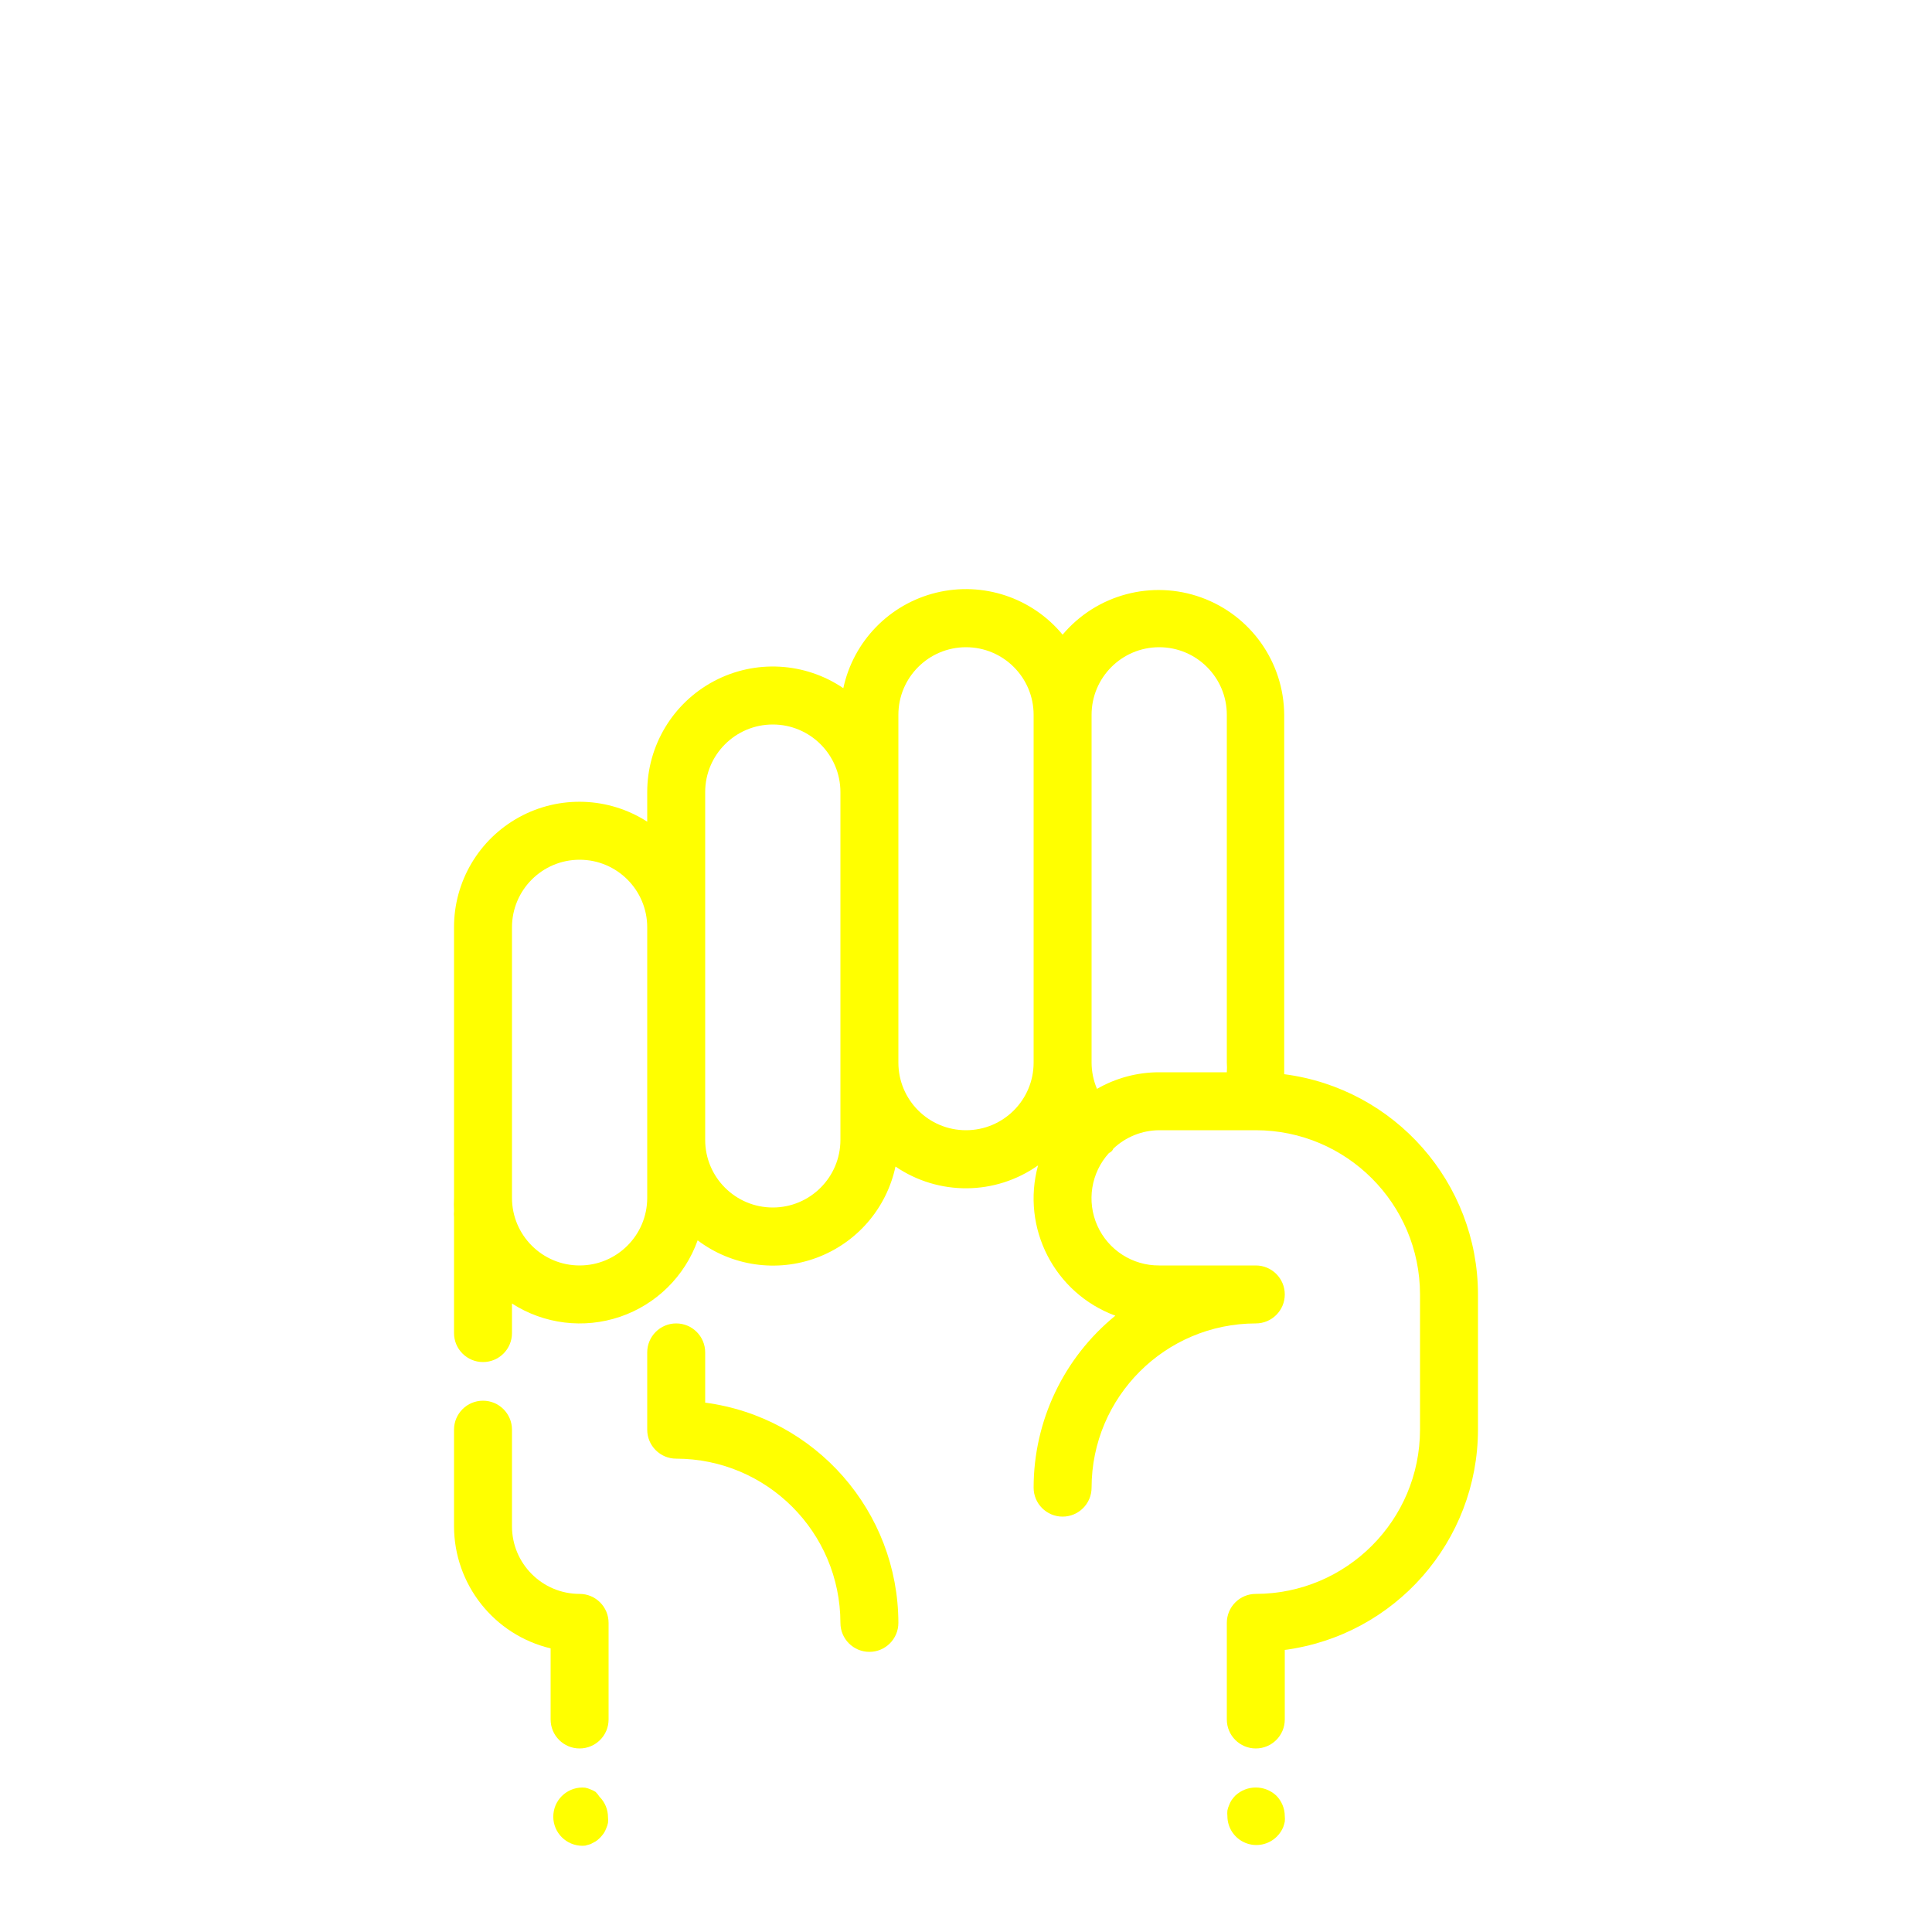
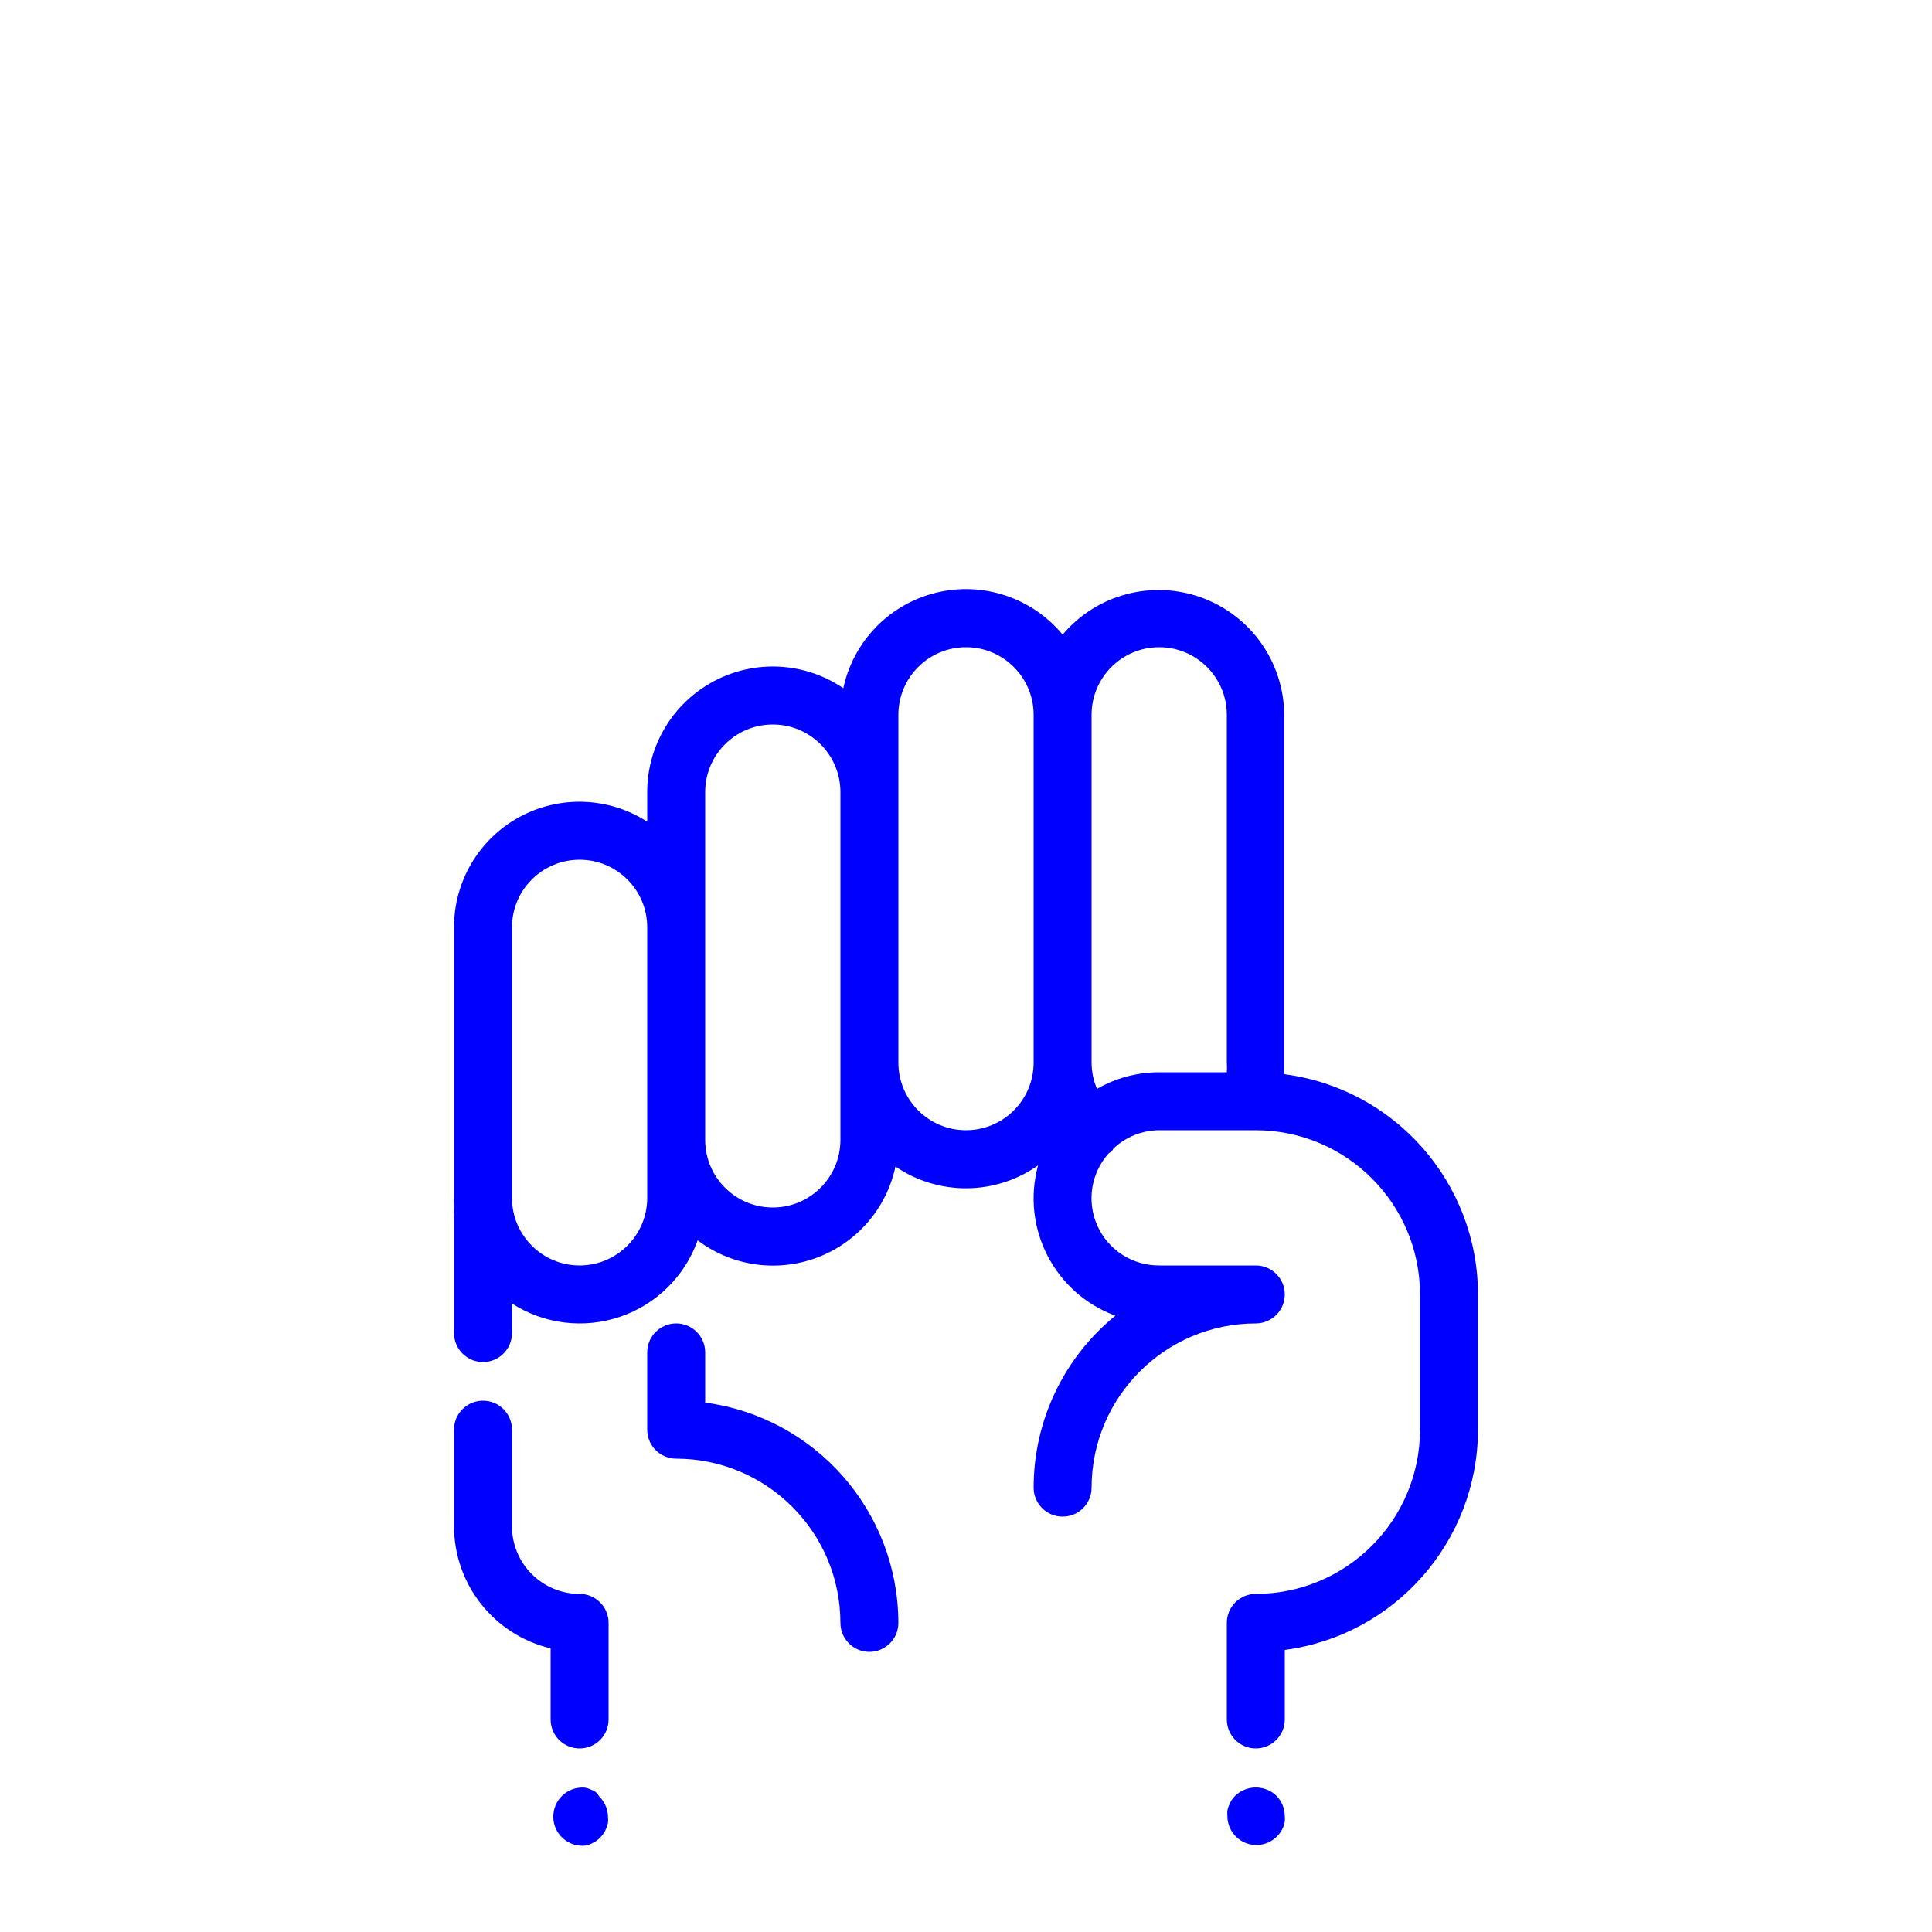
- <svg xmlns="http://www.w3.org/2000/svg" viewBox="0 0 100 100" x="0px" y="0px" style="fill:yellow">
+ <svg xmlns="http://www.w3.org/2000/svg" viewBox="0 0 100 100" x="0px" y="0px" style="fill:blue">
  <path d="M36.5,72.6V70a1.5,1.5,0,0,0-3,0v4A1.5,1.5,0,0,0,35,75.5,8.51,8.51,0,0,1,43.5,84a1.5,1.5,0,0,0,3,0A11.52,11.52,0,0,0,36.5,72.6Z" />
  <path d="M66.47,55.6c0-.2,0-.4,0-.6V37A6.5,6.5,0,0,0,55,32.85a6.49,6.49,0,0,0-11.35,2.77A6.5,6.5,0,0,0,33.5,41v1.53A6.49,6.49,0,0,0,23.5,48V62a6.54,6.54,0,0,0,0,.68,1.5,1.5,0,0,0,0,.32v6a1.5,1.5,0,0,0,3,0V67.47a6.48,6.48,0,0,0,9.61-3.27,6.48,6.48,0,0,0,10.24-3.82,6.47,6.47,0,0,0,7.38-.06,6.47,6.47,0,0,0,4,7.78A11.48,11.48,0,0,0,53.5,77a1.5,1.5,0,0,0,3,0A8.51,8.51,0,0,1,65,68.5a1.5,1.5,0,0,0,0-3H60a3.48,3.48,0,0,1-2.6-5.82.42.42,0,0,0,.23-.23A3.48,3.48,0,0,1,60,58.5h5A8.51,8.51,0,0,1,73.5,67v7A8.51,8.51,0,0,1,65,82.5,1.5,1.5,0,0,0,63.5,84v5a1.5,1.5,0,0,0,3,0V85.4A11.52,11.52,0,0,0,76.5,74V67A11.51,11.51,0,0,0,66.47,55.6ZM33.5,62a3.5,3.5,0,0,1-7,0V48a3.5,3.5,0,0,1,7,0V62Zm10-3a3.5,3.5,0,0,1-7,0V41a3.5,3.5,0,0,1,7,0V59Zm6.5-.5A3.5,3.5,0,0,1,46.5,55V37a3.5,3.5,0,0,1,7,0V55A3.5,3.5,0,0,1,50,58.5Zm6.78-2.14A3.49,3.49,0,0,1,56.5,55V37a3.5,3.5,0,0,1,7,0V55a3.51,3.51,0,0,1,0,.5H60A6.45,6.45,0,0,0,56.78,56.36Z" />
  <path d="M30.83,92.75a1.26,1.26,0,0,0-.26-.13,1.31,1.31,0,0,0-.28-.09,1.5,1.5,0,1,0-.29,3,1.36,1.36,0,0,0,.29,0l.28-.08.26-.14a1.47,1.47,0,0,0,.23-.19,2.17,2.17,0,0,0,.19-.23,1.28,1.28,0,0,0,.13-.26,1.31,1.31,0,0,0,.09-.28,1.36,1.36,0,0,0,0-.29,1.5,1.5,0,0,0-.44-1.06A1.44,1.44,0,0,0,30.83,92.75Z" />
  <path d="M63.94,92.94a2.06,2.06,0,0,0-.19.23,1.27,1.27,0,0,0-.13.26,1.31,1.31,0,0,0-.09.28,1.36,1.36,0,0,0,0,.29,1.5,1.5,0,0,0,2.56,1.06,1.52,1.52,0,0,0,.33-.49,2.25,2.25,0,0,0,.08-.28,1.36,1.36,0,0,0,0-.29,1.52,1.52,0,0,0-.44-1.06A1.55,1.55,0,0,0,63.94,92.94Z" />
  <path d="M30,82.5A3.5,3.5,0,0,1,26.5,79V74a1.5,1.5,0,0,0-3,0v5a6.51,6.51,0,0,0,5,6.32V89a1.5,1.5,0,0,0,3,0V84A1.5,1.5,0,0,0,30,82.5Z" />
</svg>
